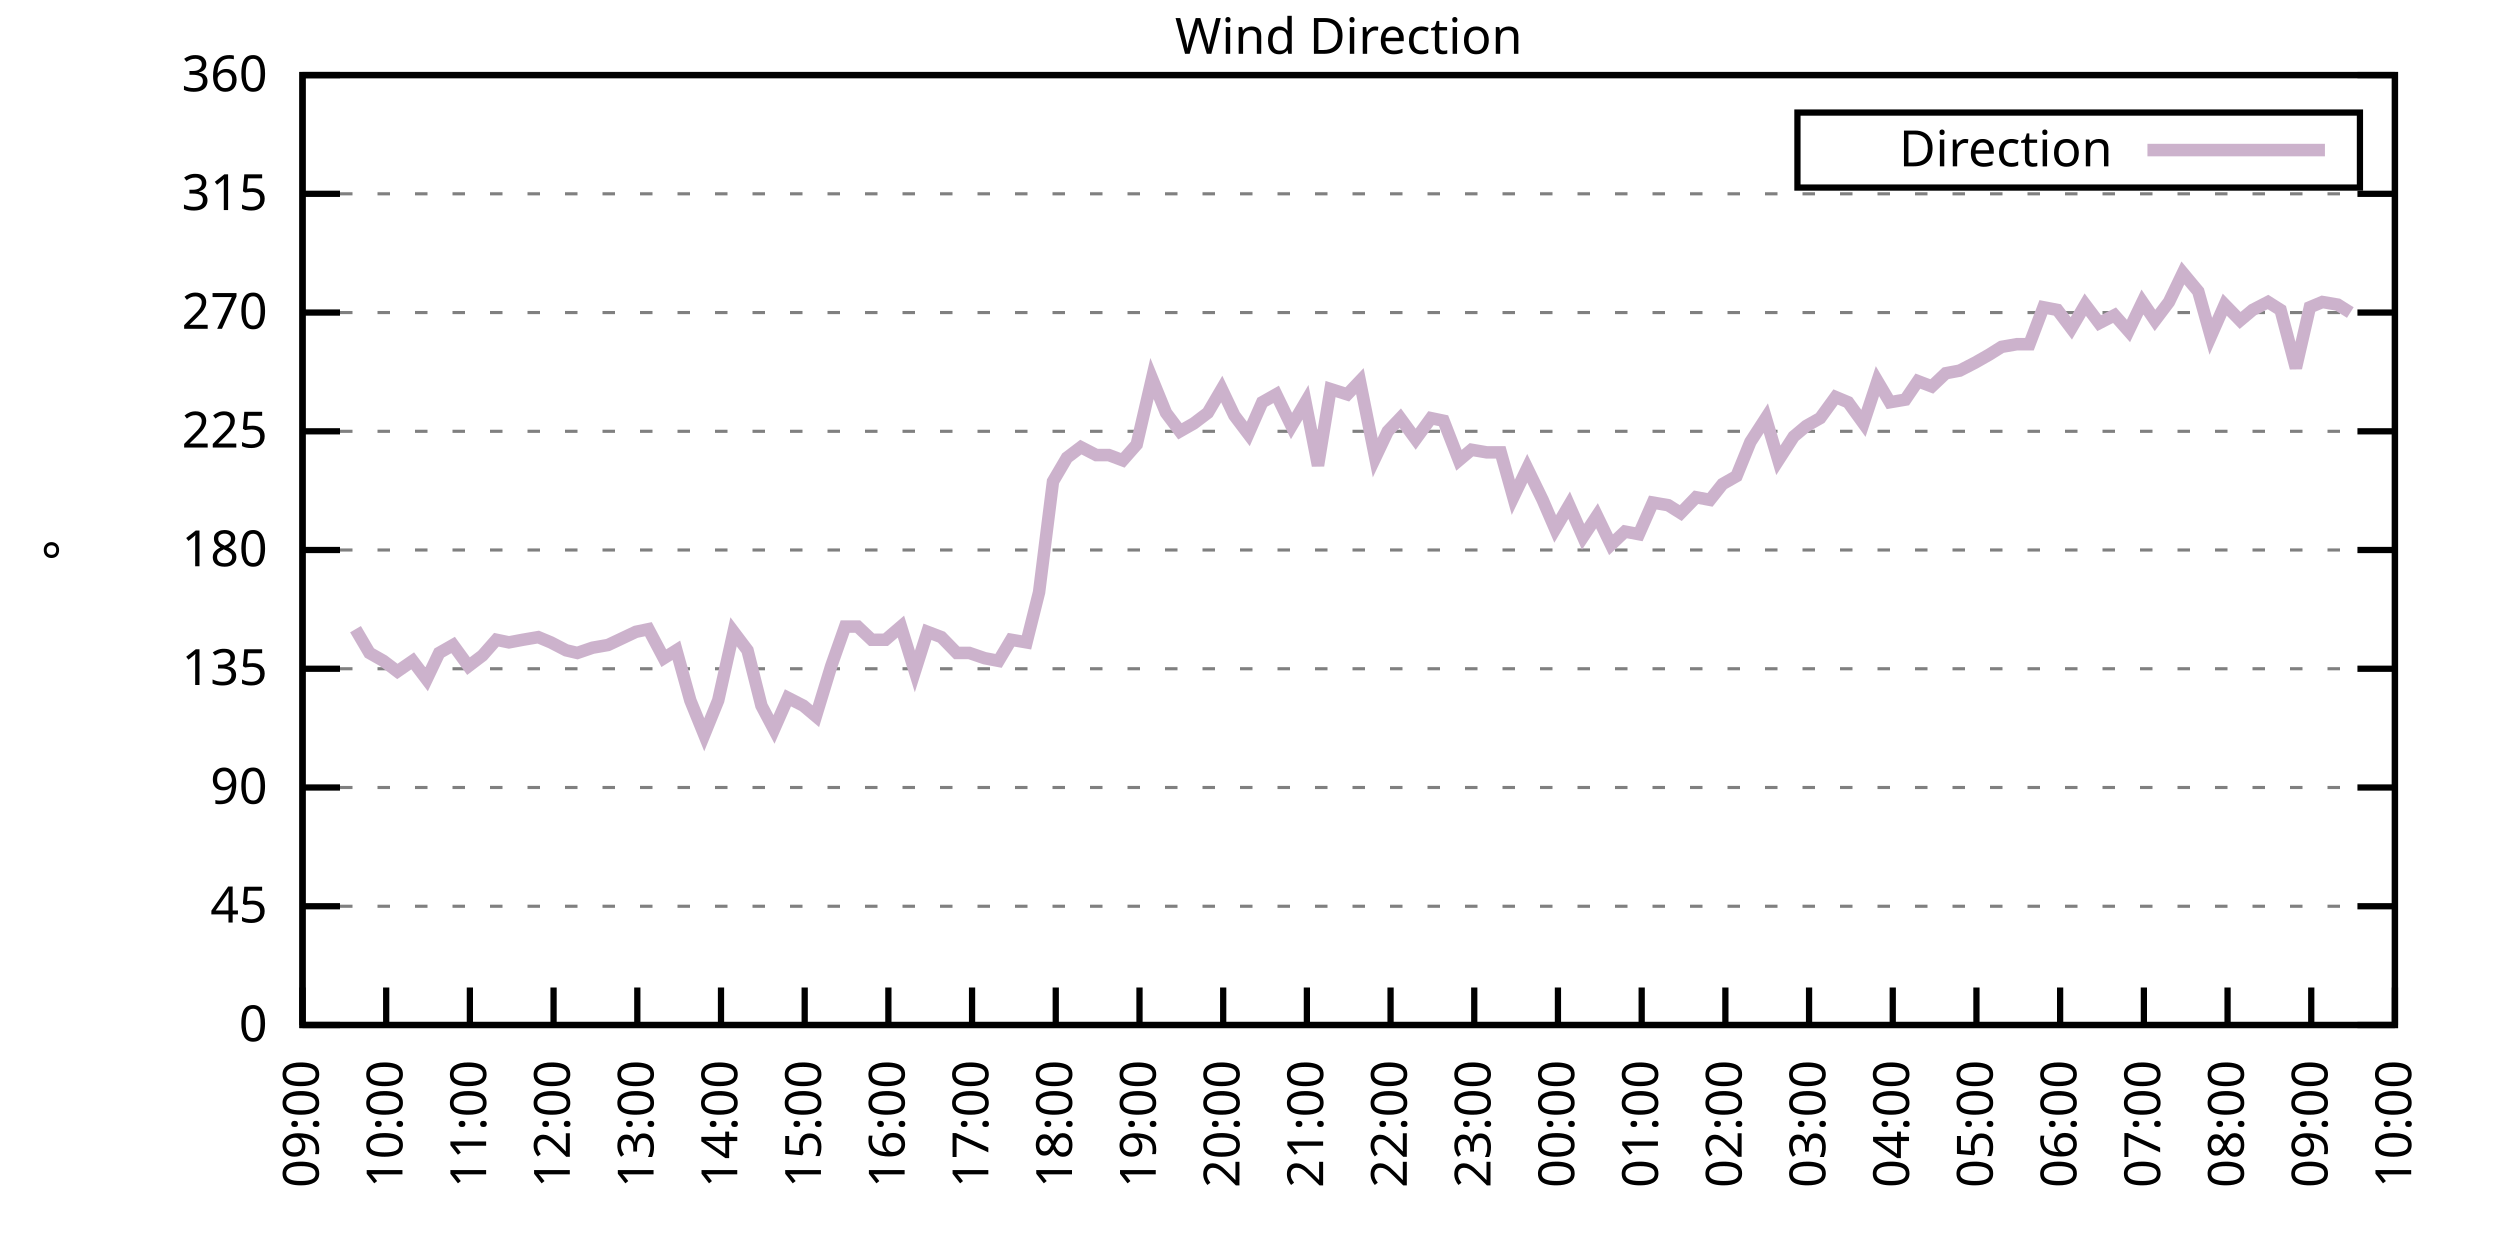
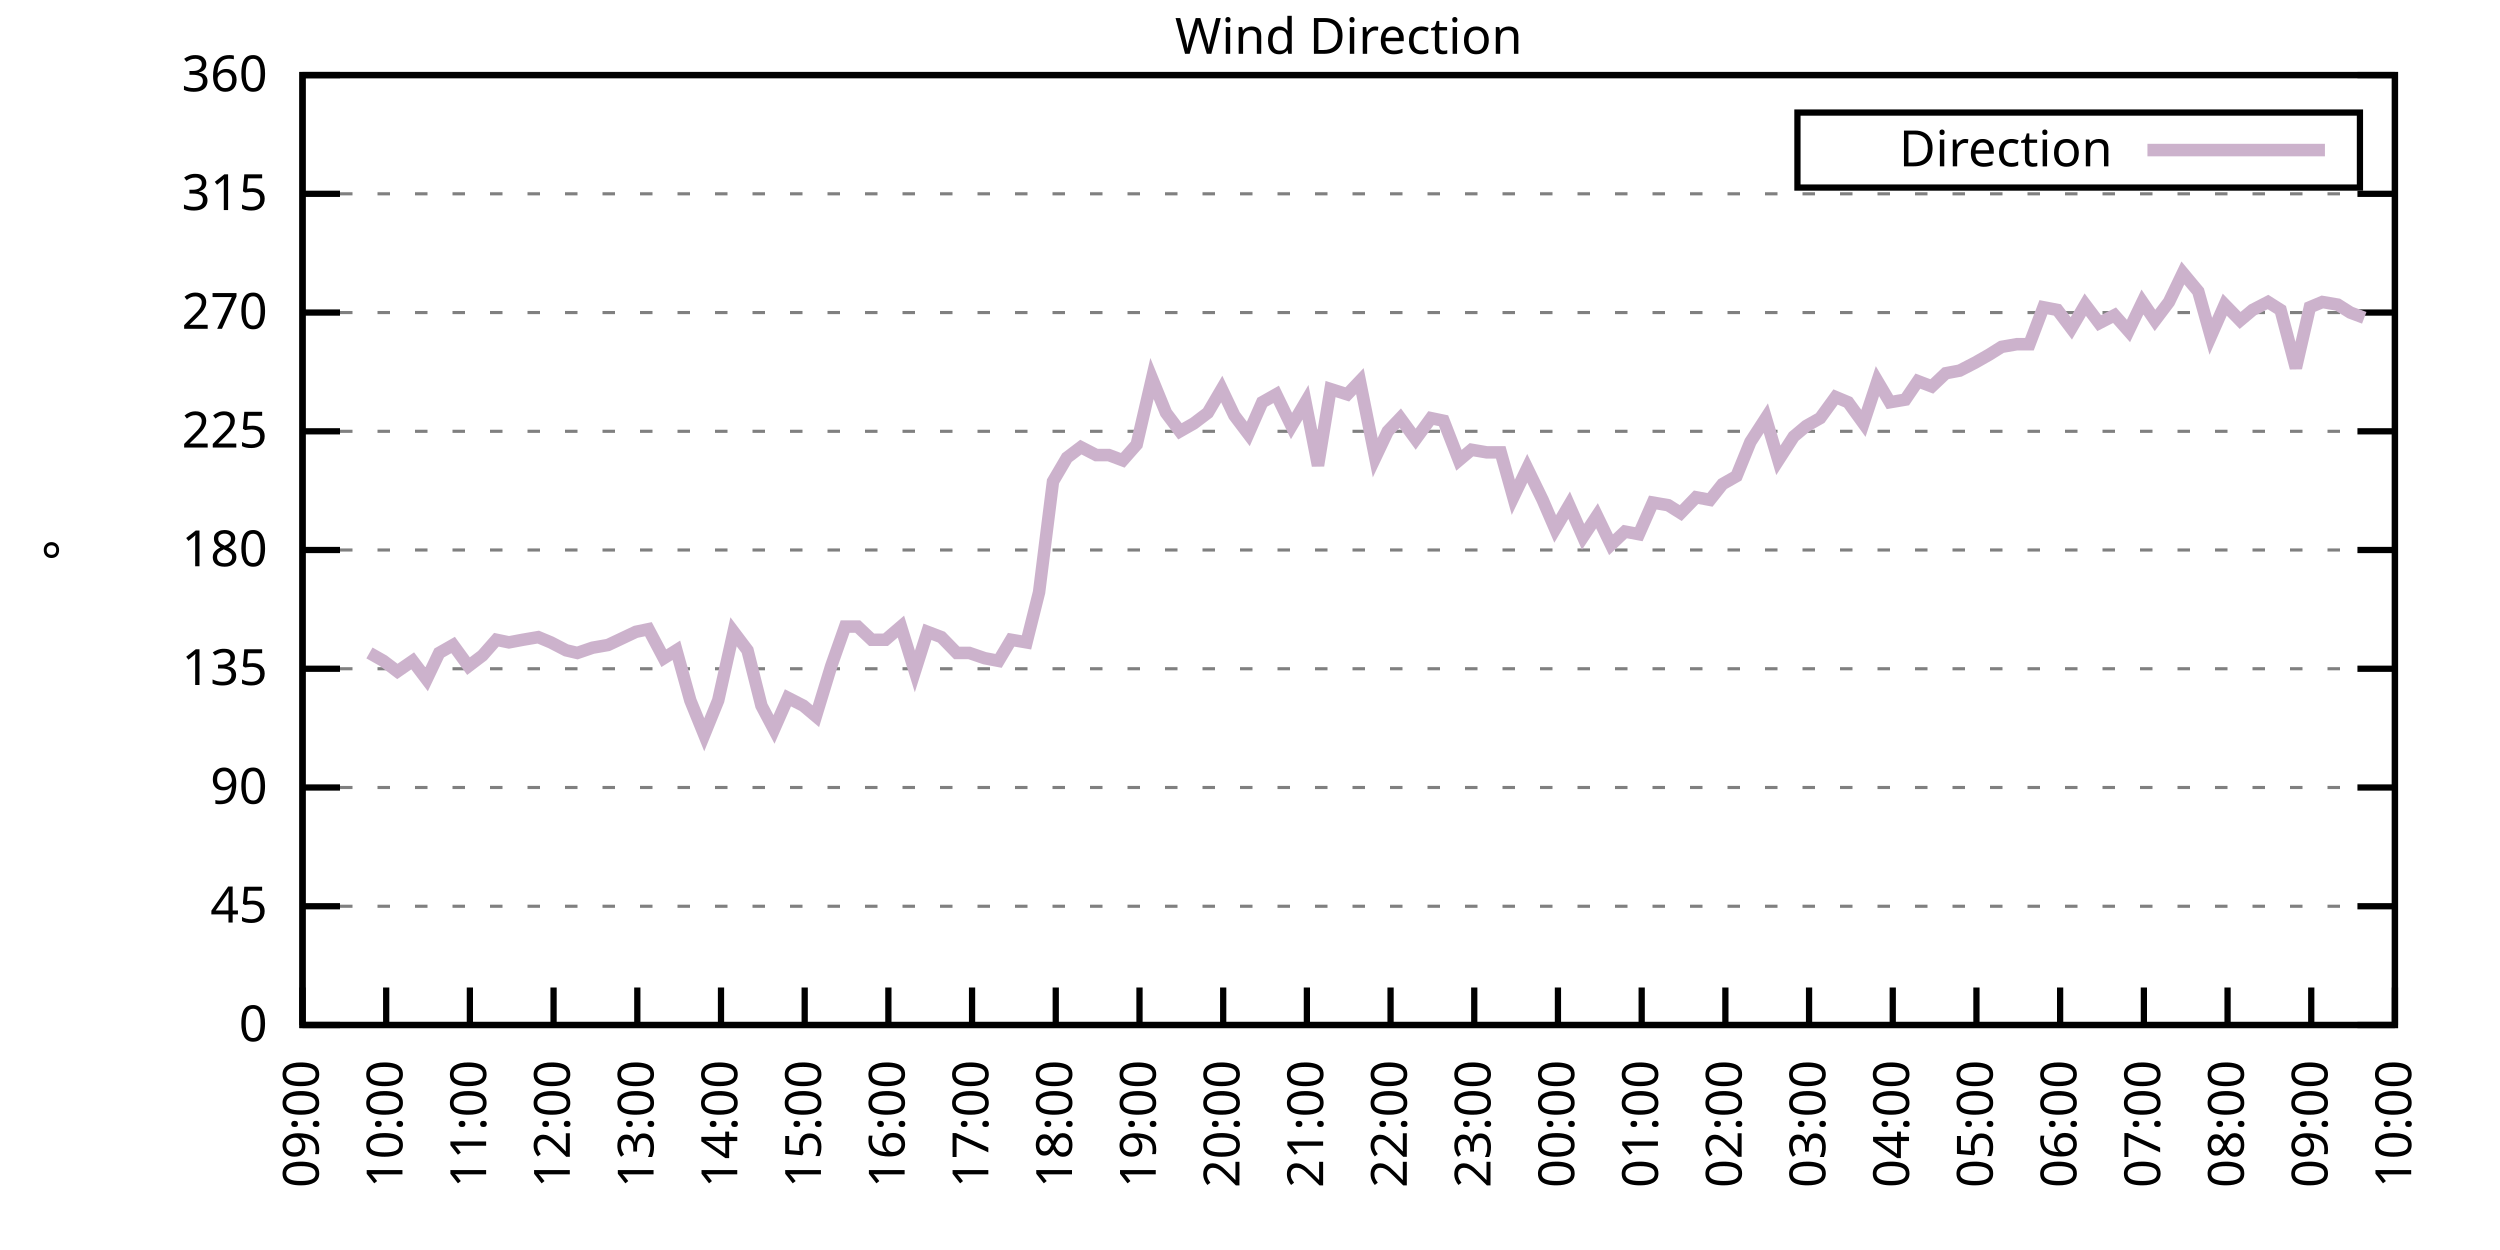
<svg xmlns="http://www.w3.org/2000/svg" xmlns:xlink="http://www.w3.org/1999/xlink" width="400" height="200" viewBox="0 0 400 200">
  <g id="gnuplot_canvas">
    <rect x="0" y="0" width="400" height="200" fill="none" />
    <defs>
      <circle id="gpDot" r="0.5" stroke-width="0.5" stroke="currentColor" />
      <path id="gpPt0" stroke-width="0.333" stroke="currentColor" d="M-1,0 h2 M0,-1 v2" />
      <path id="gpPt1" stroke-width="0.333" stroke="currentColor" d="M-1,-1 L1,1 M1,-1 L-1,1" />
      <path id="gpPt2" stroke-width="0.333" stroke="currentColor" d="M-1,0 L1,0 M0,-1 L0,1 M-1,-1 L1,1 M-1,1 L1,-1" />
      <rect id="gpPt3" stroke-width="0.333" stroke="currentColor" x="-1" y="-1" width="2" height="2" />
      <rect id="gpPt4" stroke-width="0.333" stroke="currentColor" fill="currentColor" x="-1" y="-1" width="2" height="2" />
      <circle id="gpPt5" stroke-width="0.333" stroke="currentColor" cx="0" cy="0" r="1" />
      <use xlink:href="#gpPt5" id="gpPt6" fill="currentColor" stroke="none" />
      <path id="gpPt7" stroke-width="0.333" stroke="currentColor" d="M0,-1.33 L-1.33,0.67 L1.33,0.67 z" />
      <use xlink:href="#gpPt7" id="gpPt8" fill="currentColor" stroke="none" />
      <use xlink:href="#gpPt7" id="gpPt9" stroke="currentColor" transform="rotate(180)" />
      <use xlink:href="#gpPt9" id="gpPt10" fill="currentColor" stroke="none" />
      <use xlink:href="#gpPt3" id="gpPt11" stroke="currentColor" transform="rotate(45)" />
      <use xlink:href="#gpPt11" id="gpPt12" fill="currentColor" stroke="none" />
      <path id="gpPt13" stroke-width="0.333" stroke="currentColor" d="M0,1.330 L1.265,0.411 L0.782,-1.067 L-0.782,-1.076 L-1.265,0.411 z" />
      <use xlink:href="#gpPt13" id="gpPt14" fill="currentColor" stroke="none" />
      <filter id="textbox" filterUnits="objectBoundingBox" x="0" y="0" height="1" width="1">
        <feFlood flood-color="white" flood-opacity="1" result="bgnd" />
        <feComposite in="SourceGraphic" in2="bgnd" operator="atop" />
      </filter>
      <filter id="greybox" filterUnits="objectBoundingBox" x="0" y="0" height="1" width="1">
        <feFlood flood-color="lightgrey" flood-opacity="1" result="grey" />
        <feComposite in="SourceGraphic" in2="grey" operator="atop" />
      </filter>
    </defs>
    <g fill="none" color="white" stroke="currentColor" stroke-width="1.00" stroke-linecap="butt" stroke-linejoin="miter">
</g>
    <g fill="none" color="black" stroke="currentColor" stroke-width="1.00" stroke-linecap="butt" stroke-linejoin="miter">
      <g stroke="none" shape-rendering="crispEdges">
        <polygon fill="rgb(255, 255, 255)" points="48.40,164.00 383.18,164.00 383.18,12.02 48.40,12.02 " />
      </g>
    </g>
    <g fill="none" color="black" stroke="currentColor" stroke-width="1.00" stroke-linecap="butt" stroke-linejoin="miter">
</g>
    <g fill="none" color="black" stroke="black" stroke-width="0.50" stroke-linecap="butt" stroke-linejoin="miter">
</g>
    <g fill="none" color="gray" stroke="currentColor" stroke-width="0.50" stroke-linecap="butt" stroke-linejoin="miter">
      <path stroke="gray" stroke-dasharray="2,4" class="gridline" d="M48.40,164.00 L383.19,164.00  " />
    </g>
    <g fill="none" color="gray" stroke="gray" stroke-width="1.00" stroke-linecap="butt" stroke-linejoin="miter">
</g>
    <g fill="none" color="black" stroke="currentColor" stroke-width="1.00" stroke-linecap="butt" stroke-linejoin="miter">
      <path stroke="black" d="M48.40,164.00 L54.40,164.00 M383.19,164.00 L377.19,164.00  " />
      <g transform="translate(42.80,166.60)" stroke="none" fill="black" font-family="Sans" font-size="8.00" text-anchor="end">
        <text>
          <tspan font-family="Sans"> 0</tspan>
        </text>
      </g>
    </g>
    <g fill="none" color="black" stroke="currentColor" stroke-width="1.00" stroke-linecap="butt" stroke-linejoin="miter">
</g>
    <g fill="none" color="black" stroke="black" stroke-width="0.50" stroke-linecap="butt" stroke-linejoin="miter">
</g>
    <g fill="none" color="gray" stroke="currentColor" stroke-width="0.50" stroke-linecap="butt" stroke-linejoin="miter">
      <path stroke="gray" stroke-dasharray="2,4" class="gridline" d="M48.40,145.00 L383.19,145.00  " />
    </g>
    <g fill="none" color="gray" stroke="gray" stroke-width="1.00" stroke-linecap="butt" stroke-linejoin="miter">
</g>
    <g fill="none" color="black" stroke="currentColor" stroke-width="1.00" stroke-linecap="butt" stroke-linejoin="miter">
      <path stroke="black" d="M48.40,145.00 L54.40,145.00 M383.19,145.00 L377.19,145.00  " />
      <g transform="translate(42.80,147.60)" stroke="none" fill="black" font-family="Sans" font-size="8.00" text-anchor="end">
        <text>
          <tspan font-family="Sans"> 45</tspan>
        </text>
      </g>
    </g>
    <g fill="none" color="black" stroke="currentColor" stroke-width="1.00" stroke-linecap="butt" stroke-linejoin="miter">
</g>
    <g fill="none" color="black" stroke="black" stroke-width="0.50" stroke-linecap="butt" stroke-linejoin="miter">
</g>
    <g fill="none" color="gray" stroke="currentColor" stroke-width="0.50" stroke-linecap="butt" stroke-linejoin="miter">
      <path stroke="gray" stroke-dasharray="2,4" class="gridline" d="M48.40,126.00 L383.19,126.00  " />
    </g>
    <g fill="none" color="gray" stroke="gray" stroke-width="1.00" stroke-linecap="butt" stroke-linejoin="miter">
</g>
    <g fill="none" color="black" stroke="currentColor" stroke-width="1.00" stroke-linecap="butt" stroke-linejoin="miter">
      <path stroke="black" d="M48.40,126.00 L54.40,126.00 M383.19,126.00 L377.19,126.00  " />
      <g transform="translate(42.80,128.60)" stroke="none" fill="black" font-family="Sans" font-size="8.00" text-anchor="end">
        <text>
          <tspan font-family="Sans"> 90</tspan>
        </text>
      </g>
    </g>
    <g fill="none" color="black" stroke="currentColor" stroke-width="1.00" stroke-linecap="butt" stroke-linejoin="miter">
</g>
    <g fill="none" color="black" stroke="black" stroke-width="0.50" stroke-linecap="butt" stroke-linejoin="miter">
</g>
    <g fill="none" color="gray" stroke="currentColor" stroke-width="0.50" stroke-linecap="butt" stroke-linejoin="miter">
      <path stroke="gray" stroke-dasharray="2,4" class="gridline" d="M48.40,107.00 L383.19,107.00  " />
    </g>
    <g fill="none" color="gray" stroke="gray" stroke-width="1.00" stroke-linecap="butt" stroke-linejoin="miter">
</g>
    <g fill="none" color="black" stroke="currentColor" stroke-width="1.00" stroke-linecap="butt" stroke-linejoin="miter">
      <path stroke="black" d="M48.40,107.00 L54.40,107.00 M383.19,107.00 L377.19,107.00  " />
      <g transform="translate(42.80,109.60)" stroke="none" fill="black" font-family="Sans" font-size="8.00" text-anchor="end">
        <text>
          <tspan font-family="Sans"> 135</tspan>
        </text>
      </g>
    </g>
    <g fill="none" color="black" stroke="currentColor" stroke-width="1.00" stroke-linecap="butt" stroke-linejoin="miter">
</g>
    <g fill="none" color="black" stroke="black" stroke-width="0.50" stroke-linecap="butt" stroke-linejoin="miter">
</g>
    <g fill="none" color="gray" stroke="currentColor" stroke-width="0.50" stroke-linecap="butt" stroke-linejoin="miter">
      <path stroke="gray" stroke-dasharray="2,4" class="gridline" d="M48.40,88.00 L383.19,88.00  " />
    </g>
    <g fill="none" color="gray" stroke="gray" stroke-width="1.00" stroke-linecap="butt" stroke-linejoin="miter">
</g>
    <g fill="none" color="black" stroke="currentColor" stroke-width="1.00" stroke-linecap="butt" stroke-linejoin="miter">
      <path stroke="black" d="M48.40,88.00 L54.40,88.00 M383.19,88.00 L377.19,88.00  " />
      <g transform="translate(42.80,90.60)" stroke="none" fill="black" font-family="Sans" font-size="8.00" text-anchor="end">
        <text>
          <tspan font-family="Sans"> 180</tspan>
        </text>
      </g>
    </g>
    <g fill="none" color="black" stroke="currentColor" stroke-width="1.00" stroke-linecap="butt" stroke-linejoin="miter">
</g>
    <g fill="none" color="black" stroke="black" stroke-width="0.50" stroke-linecap="butt" stroke-linejoin="miter">
</g>
    <g fill="none" color="gray" stroke="currentColor" stroke-width="0.50" stroke-linecap="butt" stroke-linejoin="miter">
      <path stroke="gray" stroke-dasharray="2,4" class="gridline" d="M48.40,69.01 L383.19,69.01  " />
    </g>
    <g fill="none" color="gray" stroke="gray" stroke-width="1.00" stroke-linecap="butt" stroke-linejoin="miter">
</g>
    <g fill="none" color="black" stroke="currentColor" stroke-width="1.00" stroke-linecap="butt" stroke-linejoin="miter">
      <path stroke="black" d="M48.40,69.01 L54.40,69.01 M383.19,69.01 L377.19,69.01  " />
      <g transform="translate(42.80,71.61)" stroke="none" fill="black" font-family="Sans" font-size="8.00" text-anchor="end">
        <text>
          <tspan font-family="Sans"> 225</tspan>
        </text>
      </g>
    </g>
    <g fill="none" color="black" stroke="currentColor" stroke-width="1.00" stroke-linecap="butt" stroke-linejoin="miter">
</g>
    <g fill="none" color="black" stroke="black" stroke-width="0.50" stroke-linecap="butt" stroke-linejoin="miter">
</g>
    <g fill="none" color="gray" stroke="currentColor" stroke-width="0.50" stroke-linecap="butt" stroke-linejoin="miter">
      <path stroke="gray" stroke-dasharray="2,4" class="gridline" d="M48.40,50.01 L383.19,50.01  " />
    </g>
    <g fill="none" color="gray" stroke="gray" stroke-width="1.00" stroke-linecap="butt" stroke-linejoin="miter">
</g>
    <g fill="none" color="black" stroke="currentColor" stroke-width="1.00" stroke-linecap="butt" stroke-linejoin="miter">
      <path stroke="black" d="M48.40,50.01 L54.40,50.01 M383.19,50.01 L377.19,50.01  " />
      <g transform="translate(42.80,52.61)" stroke="none" fill="black" font-family="Sans" font-size="8.00" text-anchor="end">
        <text>
          <tspan font-family="Sans"> 270</tspan>
        </text>
      </g>
    </g>
    <g fill="none" color="black" stroke="currentColor" stroke-width="1.00" stroke-linecap="butt" stroke-linejoin="miter">
</g>
    <g fill="none" color="black" stroke="black" stroke-width="0.50" stroke-linecap="butt" stroke-linejoin="miter">
</g>
    <g fill="none" color="gray" stroke="currentColor" stroke-width="0.50" stroke-linecap="butt" stroke-linejoin="miter">
      <path stroke="gray" stroke-dasharray="2,4" class="gridline" d="M48.40,31.01 L383.19,31.01  " />
    </g>
    <g fill="none" color="gray" stroke="gray" stroke-width="1.00" stroke-linecap="butt" stroke-linejoin="miter">
</g>
    <g fill="none" color="black" stroke="currentColor" stroke-width="1.00" stroke-linecap="butt" stroke-linejoin="miter">
      <path stroke="black" d="M48.40,31.01 L54.40,31.01 M383.19,31.01 L377.19,31.01  " />
      <g transform="translate(42.80,33.61)" stroke="none" fill="black" font-family="Sans" font-size="8.00" text-anchor="end">
        <text>
          <tspan font-family="Sans"> 315</tspan>
        </text>
      </g>
    </g>
    <g fill="none" color="black" stroke="currentColor" stroke-width="1.00" stroke-linecap="butt" stroke-linejoin="miter">
</g>
    <g fill="none" color="black" stroke="black" stroke-width="0.50" stroke-linecap="butt" stroke-linejoin="miter">
</g>
    <g fill="none" color="gray" stroke="currentColor" stroke-width="0.50" stroke-linecap="butt" stroke-linejoin="miter">
      <path stroke="gray" stroke-dasharray="2,4" class="gridline" d="M48.40,12.01 L383.19,12.01  " />
    </g>
    <g fill="none" color="gray" stroke="gray" stroke-width="1.00" stroke-linecap="butt" stroke-linejoin="miter">
</g>
    <g fill="none" color="black" stroke="currentColor" stroke-width="1.00" stroke-linecap="butt" stroke-linejoin="miter">
      <path stroke="black" d="M48.40,12.01 L54.40,12.01 M383.19,12.01 L377.19,12.01  " />
      <g transform="translate(42.80,14.61)" stroke="none" fill="black" font-family="Sans" font-size="8.00" text-anchor="end">
        <text>
          <tspan font-family="Sans"> 360</tspan>
        </text>
      </g>
    </g>
    <g fill="none" color="black" stroke="currentColor" stroke-width="1.00" stroke-linecap="butt" stroke-linejoin="miter">
      <path stroke="black" d="M48.40,164.00 L48.40,158.00  " />
      <g transform="translate(51.00,169.60) rotate(270.00)" stroke="none" fill="black" font-family="Sans" font-size="8.00" text-anchor="end">
        <text>
          <tspan font-family="Sans">09:00</tspan>
        </text>
      </g>
    </g>
    <g fill="none" color="black" stroke="currentColor" stroke-width="1.00" stroke-linecap="butt" stroke-linejoin="miter">
      <path stroke="black" d="M61.79,164.00 L61.79,158.00  " />
      <g transform="translate(64.39,169.60) rotate(270.00)" stroke="none" fill="black" font-family="Sans" font-size="8.00" text-anchor="end">
        <text>
          <tspan font-family="Sans">10:00</tspan>
        </text>
      </g>
    </g>
    <g fill="none" color="black" stroke="currentColor" stroke-width="1.00" stroke-linecap="butt" stroke-linejoin="miter">
      <path stroke="black" d="M75.18,164.00 L75.18,158.00  " />
      <g transform="translate(77.78,169.60) rotate(270.00)" stroke="none" fill="black" font-family="Sans" font-size="8.00" text-anchor="end">
        <text>
          <tspan font-family="Sans">11:00</tspan>
        </text>
      </g>
    </g>
    <g fill="none" color="black" stroke="currentColor" stroke-width="1.00" stroke-linecap="butt" stroke-linejoin="miter">
      <path stroke="black" d="M88.57,164.00 L88.57,158.00  " />
      <g transform="translate(91.17,169.60) rotate(270.00)" stroke="none" fill="black" font-family="Sans" font-size="8.00" text-anchor="end">
        <text>
          <tspan font-family="Sans">12:00</tspan>
        </text>
      </g>
    </g>
    <g fill="none" color="black" stroke="currentColor" stroke-width="1.00" stroke-linecap="butt" stroke-linejoin="miter">
      <path stroke="black" d="M101.97,164.00 L101.97,158.00  " />
      <g transform="translate(104.57,169.60) rotate(270.00)" stroke="none" fill="black" font-family="Sans" font-size="8.00" text-anchor="end">
        <text>
          <tspan font-family="Sans">13:00</tspan>
        </text>
      </g>
    </g>
    <g fill="none" color="black" stroke="currentColor" stroke-width="1.00" stroke-linecap="butt" stroke-linejoin="miter">
      <path stroke="black" d="M115.36,164.00 L115.36,158.00  " />
      <g transform="translate(117.96,169.60) rotate(270.00)" stroke="none" fill="black" font-family="Sans" font-size="8.00" text-anchor="end">
        <text>
          <tspan font-family="Sans">14:00</tspan>
        </text>
      </g>
    </g>
    <g fill="none" color="black" stroke="currentColor" stroke-width="1.00" stroke-linecap="butt" stroke-linejoin="miter">
      <path stroke="black" d="M128.75,164.00 L128.75,158.00  " />
      <g transform="translate(131.35,169.60) rotate(270.00)" stroke="none" fill="black" font-family="Sans" font-size="8.00" text-anchor="end">
        <text>
          <tspan font-family="Sans">15:00</tspan>
        </text>
      </g>
    </g>
    <g fill="none" color="black" stroke="currentColor" stroke-width="1.00" stroke-linecap="butt" stroke-linejoin="miter">
      <path stroke="black" d="M142.14,164.00 L142.14,158.00  " />
      <g transform="translate(144.74,169.60) rotate(270.00)" stroke="none" fill="black" font-family="Sans" font-size="8.00" text-anchor="end">
        <text>
          <tspan font-family="Sans">16:00</tspan>
        </text>
      </g>
    </g>
    <g fill="none" color="black" stroke="currentColor" stroke-width="1.00" stroke-linecap="butt" stroke-linejoin="miter">
      <path stroke="black" d="M155.53,164.00 L155.53,158.00  " />
      <g transform="translate(158.13,169.60) rotate(270.00)" stroke="none" fill="black" font-family="Sans" font-size="8.00" text-anchor="end">
        <text>
          <tspan font-family="Sans">17:00</tspan>
        </text>
      </g>
    </g>
    <g fill="none" color="black" stroke="currentColor" stroke-width="1.00" stroke-linecap="butt" stroke-linejoin="miter">
      <path stroke="black" d="M168.92,164.00 L168.92,158.00  " />
      <g transform="translate(171.52,169.60) rotate(270.00)" stroke="none" fill="black" font-family="Sans" font-size="8.00" text-anchor="end">
        <text>
          <tspan font-family="Sans">18:00</tspan>
        </text>
      </g>
    </g>
    <g fill="none" color="black" stroke="currentColor" stroke-width="1.00" stroke-linecap="butt" stroke-linejoin="miter">
      <path stroke="black" d="M182.32,164.00 L182.32,158.00  " />
      <g transform="translate(184.92,169.60) rotate(270.00)" stroke="none" fill="black" font-family="Sans" font-size="8.00" text-anchor="end">
        <text>
          <tspan font-family="Sans">19:00</tspan>
        </text>
      </g>
    </g>
    <g fill="none" color="black" stroke="currentColor" stroke-width="1.00" stroke-linecap="butt" stroke-linejoin="miter">
      <path stroke="black" d="M195.71,164.00 L195.71,158.00  " />
      <g transform="translate(198.31,169.60) rotate(270.00)" stroke="none" fill="black" font-family="Sans" font-size="8.00" text-anchor="end">
        <text>
          <tspan font-family="Sans">20:00</tspan>
        </text>
      </g>
    </g>
    <g fill="none" color="black" stroke="currentColor" stroke-width="1.00" stroke-linecap="butt" stroke-linejoin="miter">
      <path stroke="black" d="M209.10,164.00 L209.10,158.00  " />
      <g transform="translate(211.70,169.60) rotate(270.00)" stroke="none" fill="black" font-family="Sans" font-size="8.00" text-anchor="end">
        <text>
          <tspan font-family="Sans">21:00</tspan>
        </text>
      </g>
    </g>
    <g fill="none" color="black" stroke="currentColor" stroke-width="1.00" stroke-linecap="butt" stroke-linejoin="miter">
      <path stroke="black" d="M222.49,164.00 L222.49,158.00  " />
      <g transform="translate(225.09,169.60) rotate(270.00)" stroke="none" fill="black" font-family="Sans" font-size="8.00" text-anchor="end">
        <text>
          <tspan font-family="Sans">22:00</tspan>
        </text>
      </g>
    </g>
    <g fill="none" color="black" stroke="currentColor" stroke-width="1.00" stroke-linecap="butt" stroke-linejoin="miter">
      <path stroke="black" d="M235.88,164.00 L235.88,158.00  " />
      <g transform="translate(238.48,169.60) rotate(270.00)" stroke="none" fill="black" font-family="Sans" font-size="8.00" text-anchor="end">
        <text>
          <tspan font-family="Sans">23:00</tspan>
        </text>
      </g>
    </g>
    <g fill="none" color="black" stroke="currentColor" stroke-width="1.00" stroke-linecap="butt" stroke-linejoin="miter">
      <path stroke="black" d="M249.27,164.00 L249.27,158.00  " />
      <g transform="translate(251.87,169.60) rotate(270.00)" stroke="none" fill="black" font-family="Sans" font-size="8.00" text-anchor="end">
        <text>
          <tspan font-family="Sans">00:00</tspan>
        </text>
      </g>
    </g>
    <g fill="none" color="black" stroke="currentColor" stroke-width="1.00" stroke-linecap="butt" stroke-linejoin="miter">
      <path stroke="black" d="M262.67,164.00 L262.67,158.00  " />
      <g transform="translate(265.27,169.60) rotate(270.00)" stroke="none" fill="black" font-family="Sans" font-size="8.00" text-anchor="end">
        <text>
          <tspan font-family="Sans">01:00</tspan>
        </text>
      </g>
    </g>
    <g fill="none" color="black" stroke="currentColor" stroke-width="1.00" stroke-linecap="butt" stroke-linejoin="miter">
      <path stroke="black" d="M276.06,164.00 L276.06,158.00  " />
      <g transform="translate(278.66,169.60) rotate(270.00)" stroke="none" fill="black" font-family="Sans" font-size="8.00" text-anchor="end">
        <text>
          <tspan font-family="Sans">02:00</tspan>
        </text>
      </g>
    </g>
    <g fill="none" color="black" stroke="currentColor" stroke-width="1.00" stroke-linecap="butt" stroke-linejoin="miter">
      <path stroke="black" d="M289.45,164.00 L289.45,158.00  " />
      <g transform="translate(292.05,169.60) rotate(270.00)" stroke="none" fill="black" font-family="Sans" font-size="8.00" text-anchor="end">
        <text>
          <tspan font-family="Sans">03:00</tspan>
        </text>
      </g>
    </g>
    <g fill="none" color="black" stroke="currentColor" stroke-width="1.00" stroke-linecap="butt" stroke-linejoin="miter">
      <path stroke="black" d="M302.84,164.00 L302.84,158.00  " />
      <g transform="translate(305.44,169.60) rotate(270.00)" stroke="none" fill="black" font-family="Sans" font-size="8.00" text-anchor="end">
        <text>
          <tspan font-family="Sans">04:00</tspan>
        </text>
      </g>
    </g>
    <g fill="none" color="black" stroke="currentColor" stroke-width="1.00" stroke-linecap="butt" stroke-linejoin="miter">
      <path stroke="black" d="M316.23,164.00 L316.23,158.00  " />
      <g transform="translate(318.83,169.60) rotate(270.00)" stroke="none" fill="black" font-family="Sans" font-size="8.00" text-anchor="end">
        <text>
          <tspan font-family="Sans">05:00</tspan>
        </text>
      </g>
    </g>
    <g fill="none" color="black" stroke="currentColor" stroke-width="1.00" stroke-linecap="butt" stroke-linejoin="miter">
      <path stroke="black" d="M329.62,164.00 L329.62,158.00  " />
      <g transform="translate(332.22,169.60) rotate(270.00)" stroke="none" fill="black" font-family="Sans" font-size="8.00" text-anchor="end">
        <text>
          <tspan font-family="Sans">06:00</tspan>
        </text>
      </g>
    </g>
    <g fill="none" color="black" stroke="currentColor" stroke-width="1.00" stroke-linecap="butt" stroke-linejoin="miter">
      <path stroke="black" d="M343.02,164.00 L343.02,158.00  " />
      <g transform="translate(345.62,169.60) rotate(270.00)" stroke="none" fill="black" font-family="Sans" font-size="8.00" text-anchor="end">
        <text>
          <tspan font-family="Sans">07:00</tspan>
        </text>
      </g>
    </g>
    <g fill="none" color="black" stroke="currentColor" stroke-width="1.00" stroke-linecap="butt" stroke-linejoin="miter">
      <path stroke="black" d="M356.41,164.00 L356.41,158.00  " />
      <g transform="translate(359.01,169.60) rotate(270.00)" stroke="none" fill="black" font-family="Sans" font-size="8.00" text-anchor="end">
        <text>
          <tspan font-family="Sans">08:00</tspan>
        </text>
      </g>
    </g>
    <g fill="none" color="black" stroke="currentColor" stroke-width="1.00" stroke-linecap="butt" stroke-linejoin="miter">
      <path stroke="black" d="M369.80,164.00 L369.80,158.00  " />
      <g transform="translate(372.40,169.60) rotate(270.00)" stroke="none" fill="black" font-family="Sans" font-size="8.00" text-anchor="end">
        <text>
          <tspan font-family="Sans">09:00</tspan>
        </text>
      </g>
    </g>
    <g fill="none" color="black" stroke="currentColor" stroke-width="1.00" stroke-linecap="butt" stroke-linejoin="miter">
      <path stroke="black" d="M383.19,164.00 L383.19,158.00  " />
      <g transform="translate(385.79,169.60) rotate(270.00)" stroke="none" fill="black" font-family="Sans" font-size="8.00" text-anchor="end">
        <text>
          <tspan font-family="Sans">10:00</tspan>
        </text>
      </g>
    </g>
    <g fill="none" color="black" stroke="currentColor" stroke-width="1.00" stroke-linecap="butt" stroke-linejoin="miter">
</g>
    <g fill="none" color="black" stroke="currentColor" stroke-width="1.00" stroke-linecap="butt" stroke-linejoin="miter">
      <path stroke="black" d="M48.40,12.01 L48.40,164.00 L383.19,164.00 L383.19,12.01 L48.40,12.01 Z  " />
    </g>
    <g fill="none" color="black" stroke="currentColor" stroke-width="1.00" stroke-linecap="butt" stroke-linejoin="miter">
</g>
    <g fill="none" color="black" stroke="currentColor" stroke-width="1.00" stroke-linecap="butt" stroke-linejoin="miter">
      <path stroke="black" d="M287.59,30.01 L287.59,18.01 L377.59,18.01 L377.59,30.01 L287.59,30.01 Z  " />
    </g>
    <g id="Wind_direction_plot_1">
      <g fill="none" color="white" stroke="black" stroke-width="2.00" stroke-linecap="butt" stroke-linejoin="miter">
</g>
      <g fill="none" color="black" stroke="currentColor" stroke-width="2.00" stroke-linecap="butt" stroke-linejoin="miter">
        <g transform="translate(337.99,26.61)" stroke="none" fill="black" font-family="Sans" font-size="8.00" text-anchor="end">
          <text>
            <tspan font-family="Sans">Direction</tspan>
          </text>
        </g>
      </g>
      <g fill="none" color="black" stroke="currentColor" stroke-width="2.00" stroke-linecap="butt" stroke-linejoin="miter">
-         <path stroke="rgb(204, 178, 204)" d="M343.59,24.01 L371.99,24.01 M56.88,100.67 L59.11,104.47 L61.35,105.74 L63.58,107.43 L66.03,105.74 L68.26,108.69   L70.27,104.47 L72.50,103.20 L74.96,106.58 L77.19,104.89 L79.42,102.36 L81.43,102.78 L83.66,102.36 L86.12,101.94   L88.13,102.78 L90.58,104.05 L92.37,104.47 L94.82,103.63 L97.28,103.20 L99.06,102.36 L101.74,101.09 L103.75,100.67   L106.21,105.31 L108.22,104.05 L110.45,112.07 L112.68,117.56 L114.91,112.07 L117.37,101.09 L119.60,104.05 L121.83,112.91   L123.84,116.71 L126.07,111.65 L128.53,112.91 L130.54,114.60 L132.99,106.58 L135.22,100.25 L137.23,100.25 L139.46,102.36   L141.69,102.36 L144.15,100.25 L146.38,107.43 L148.39,101.09 L150.62,101.94 L153.08,104.47 L155.09,104.47 L157.54,105.31   L159.77,105.74 L161.78,102.36 L164.24,102.78 L166.25,94.76 L168.48,77.03 L170.71,73.23 L172.94,71.54 L175.40,72.81   L177.41,72.81 L179.64,73.65 L181.87,71.12 L184.32,60.56 L186.56,66.05 L188.79,69.01 L191.02,67.74 L193.25,66.05   L195.48,62.25 L197.49,66.47 L199.73,69.43 L201.96,64.36 L204.19,63.10 L206.64,68.16 L208.88,64.36 L210.88,74.49   L212.89,62.25 L215.57,63.10 L217.58,60.98 L220.04,73.23 L222.04,69.01 L224.05,66.90 L226.51,70.27 L228.96,66.90   L230.97,67.32 L233.43,73.65 L235.44,71.96 L237.89,72.38 L240.12,72.38 L242.13,79.56 L244.36,74.92 L246.82,79.98   L248.83,84.63 L251.06,80.83 L253.29,85.89 L255.52,82.52 L257.76,87.16 L259.99,85.05 L262.22,85.47 L264.45,80.41   L266.91,80.83 L268.92,82.09 L271.37,79.56 L273.60,79.98 L275.61,77.45 L277.84,76.18 L280.07,70.70 L282.53,66.90   L284.54,73.65 L286.99,69.85 L289.00,68.16 L291.23,66.90 L293.69,63.52 L295.70,64.36 L298.15,67.74 L300.39,60.98   L302.39,64.36 L304.85,63.94 L306.86,60.98 L309.09,61.83 L311.32,59.72 L313.55,59.30 L316.01,58.03 L318.24,56.76   L320.25,55.50 L322.70,55.07 L324.71,55.07 L326.95,49.16 L329.18,49.59 L331.41,52.54 L333.64,48.74 L335.87,51.70   L338.33,50.43 L340.56,52.96 L342.79,48.32 L344.80,51.27 L347.03,48.32 L349.26,43.67 L351.72,46.63 L353.73,53.81   L355.96,48.74 L358.42,51.27 L360.42,49.59 L362.88,48.32 L364.89,49.59 L367.34,58.87 L369.58,49.16 L371.58,48.32   L374.04,48.74 L376.05,50.01  " />
+         <path stroke="rgb(204, 178, 204)" d="M343.59,24.01 L371.99,24.01 M59.11,104.47 L61.35,105.74 L63.58,107.43 L66.03,105.74 L68.26,108.69 L70.27,104.47   L72.50,103.20 L74.96,106.58 L77.19,104.89 L79.42,102.36 L81.43,102.78 L83.66,102.36 L86.12,101.94 L88.13,102.78   L90.58,104.05 L92.37,104.47 L94.82,103.63 L97.28,103.20 L99.06,102.36 L101.74,101.09 L103.75,100.67 L106.21,105.31   L108.22,104.05 L110.45,112.07 L112.68,117.56 L114.91,112.07 L117.37,101.09 L119.60,104.05 L121.83,112.91 L123.84,116.71   L126.07,111.65 L128.53,112.91 L130.54,114.60 L132.99,106.58 L135.22,100.25 L137.23,100.25 L139.46,102.36 L141.69,102.36   L144.15,100.25 L146.38,107.43 L148.39,101.09 L150.62,101.94 L153.08,104.47 L155.09,104.47 L157.54,105.31 L159.77,105.74   L161.78,102.36 L164.24,102.78 L166.25,94.76 L168.48,77.03 L170.71,73.23 L172.94,71.54 L175.40,72.81 L177.41,72.81   L179.64,73.65 L181.87,71.12 L184.32,60.56 L186.56,66.05 L188.79,69.01 L191.02,67.74 L193.25,66.05 L195.48,62.25   L197.49,66.47 L199.73,69.43 L201.96,64.36 L204.19,63.10 L206.64,68.16 L208.88,64.36 L210.88,74.49 L212.89,62.25   L215.57,63.10 L217.58,60.98 L220.04,73.23 L222.04,69.01 L224.05,66.90 L226.51,70.27 L228.96,66.90 L230.97,67.32   L233.43,73.65 L235.44,71.96 L237.89,72.38 L240.12,72.38 L242.13,79.56 L244.36,74.92 L246.82,79.98 L248.83,84.63   L251.06,80.83 L253.29,85.89 L255.52,82.52 L257.76,87.16 L259.99,85.05 L262.22,85.47 L264.45,80.41 L266.91,80.83   L268.92,82.09 L271.37,79.56 L273.60,79.98 L275.61,77.45 L277.84,76.18 L280.07,70.70 L282.53,66.90 L284.54,73.65   L286.99,69.85 L289.00,68.16 L291.23,66.90 L293.69,63.52 L295.70,64.36 L298.15,67.74 L300.39,60.98 L302.39,64.36   L304.85,63.94 L306.86,60.98 L309.09,61.83 L311.32,59.72 L313.55,59.30 L316.01,58.03 L318.24,56.76 L320.25,55.50   L322.70,55.07 L324.71,55.07 L326.95,49.16 L329.18,49.59 L331.41,52.54 L333.64,48.74 L335.87,51.70 L338.33,50.43   L340.56,52.96 L342.79,48.32 L344.80,51.27 L347.03,48.32 L349.26,43.67 L351.72,46.63 L353.73,53.81 L355.96,48.74   L358.42,51.27 L360.42,49.59 L362.88,48.32 L364.89,49.59 L367.34,58.87 L369.58,49.16 L371.58,48.32 L374.04,48.74   L376.05,50.01 L378.28,50.85  " />
      </g>
    </g>
    <g fill="none" color="black" stroke="currentColor" stroke-width="2.00" stroke-linecap="butt" stroke-linejoin="miter">
</g>
    <g fill="none" color="black" stroke="black" stroke-width="1.00" stroke-linecap="butt" stroke-linejoin="miter">
</g>
    <g fill="none" color="black" stroke="currentColor" stroke-width="1.00" stroke-linecap="butt" stroke-linejoin="miter">
      <path stroke="black" d="M48.40,12.01 L48.40,164.00 L383.19,164.00 L383.19,12.01 L48.40,12.01 Z  " />
      <g transform="translate(12.80,88.01) rotate(270.00)" stroke="none" fill="black" font-family="Sans" font-size="8.00" text-anchor="middle">
        <text>
          <tspan font-family="Sans">°</tspan>
        </text>
      </g>
    </g>
    <g fill="none" color="black" stroke="currentColor" stroke-width="1.00" stroke-linecap="butt" stroke-linejoin="miter">
</g>
    <g fill="none" color="black" stroke="currentColor" stroke-width="1.00" stroke-linecap="butt" stroke-linejoin="miter">
      <g transform="translate(215.79,8.61)" stroke="none" fill="black" font-family="Sans" font-size="8.00" text-anchor="middle">
        <text>
          <tspan font-family="Sans">Wind Direction</tspan>
        </text>
      </g>
    </g>
    <g fill="none" color="black" stroke="currentColor" stroke-width="1.00" stroke-linecap="butt" stroke-linejoin="miter">
</g>
  </g>
</svg>
